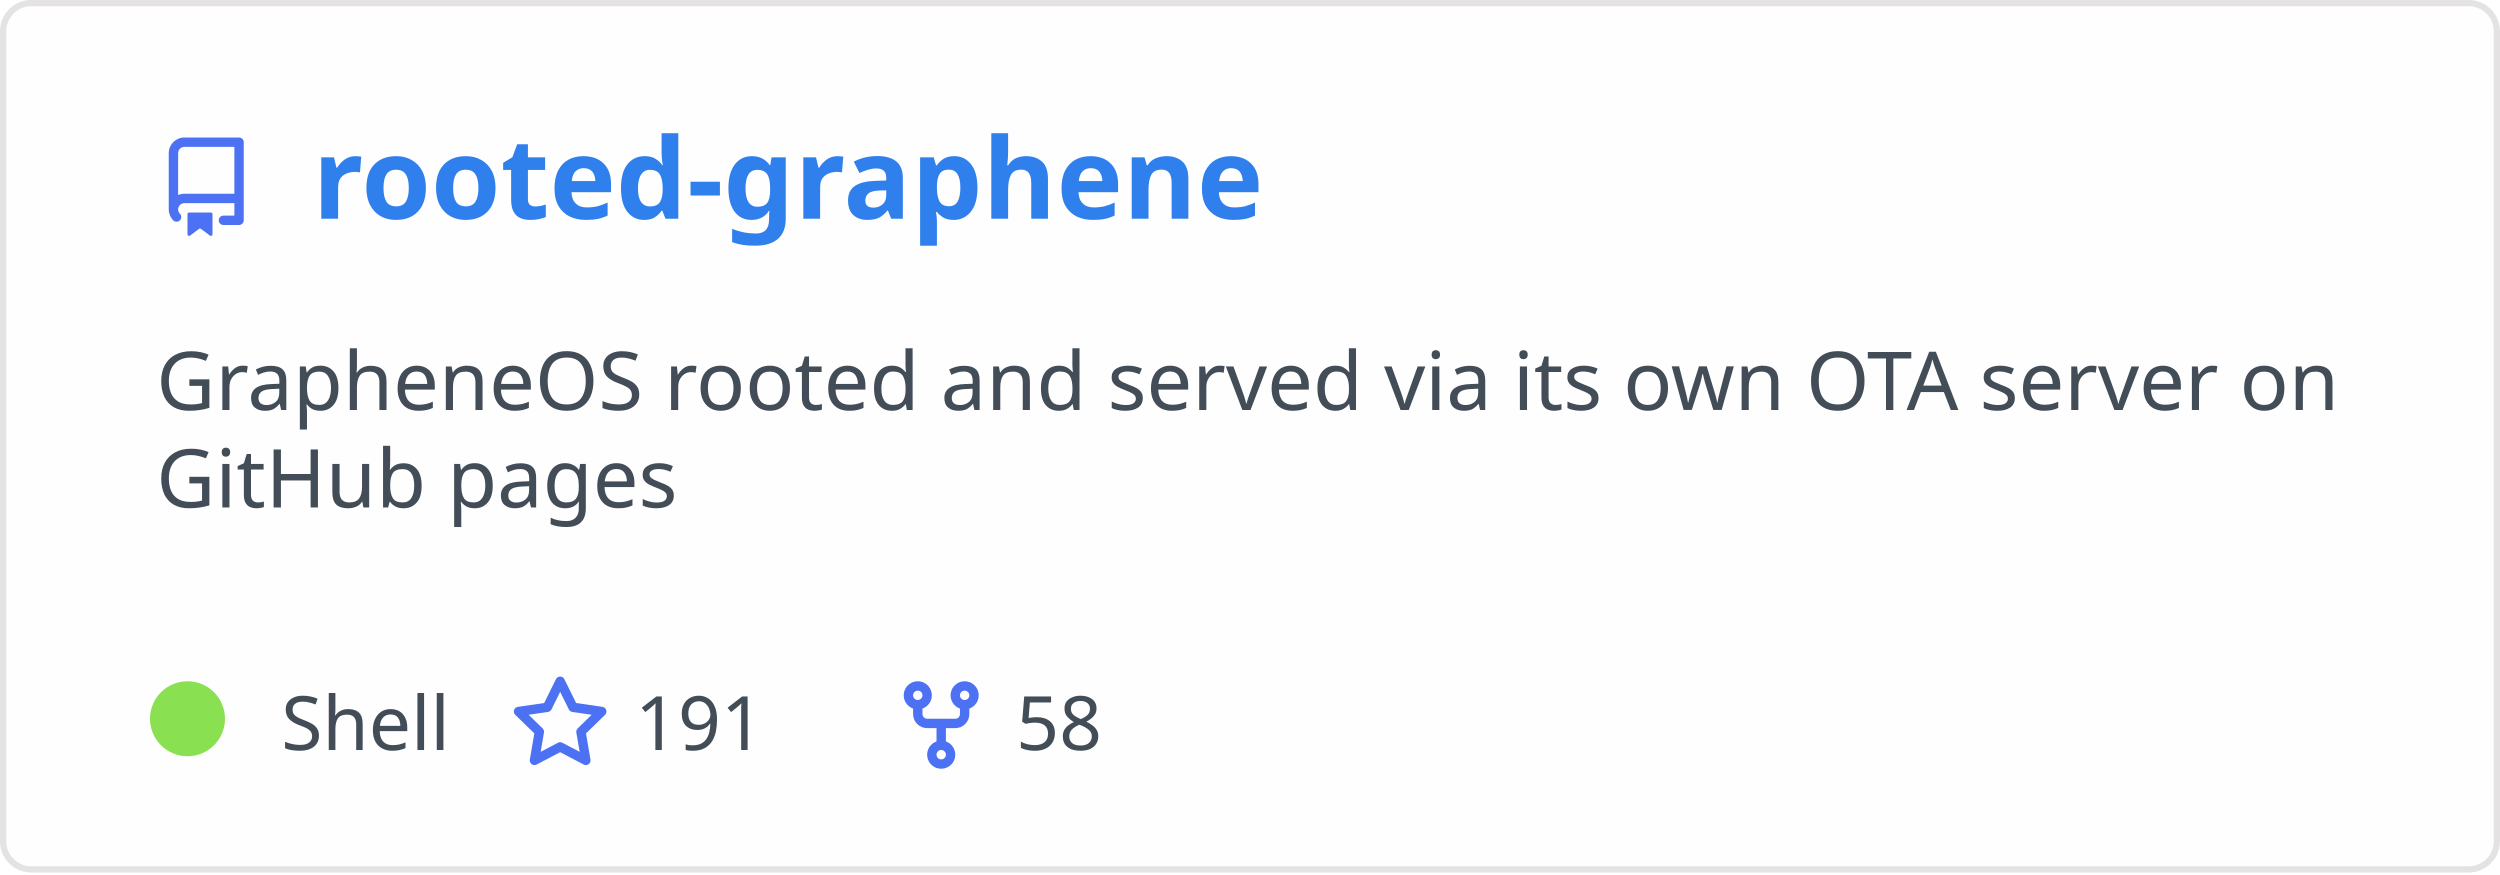
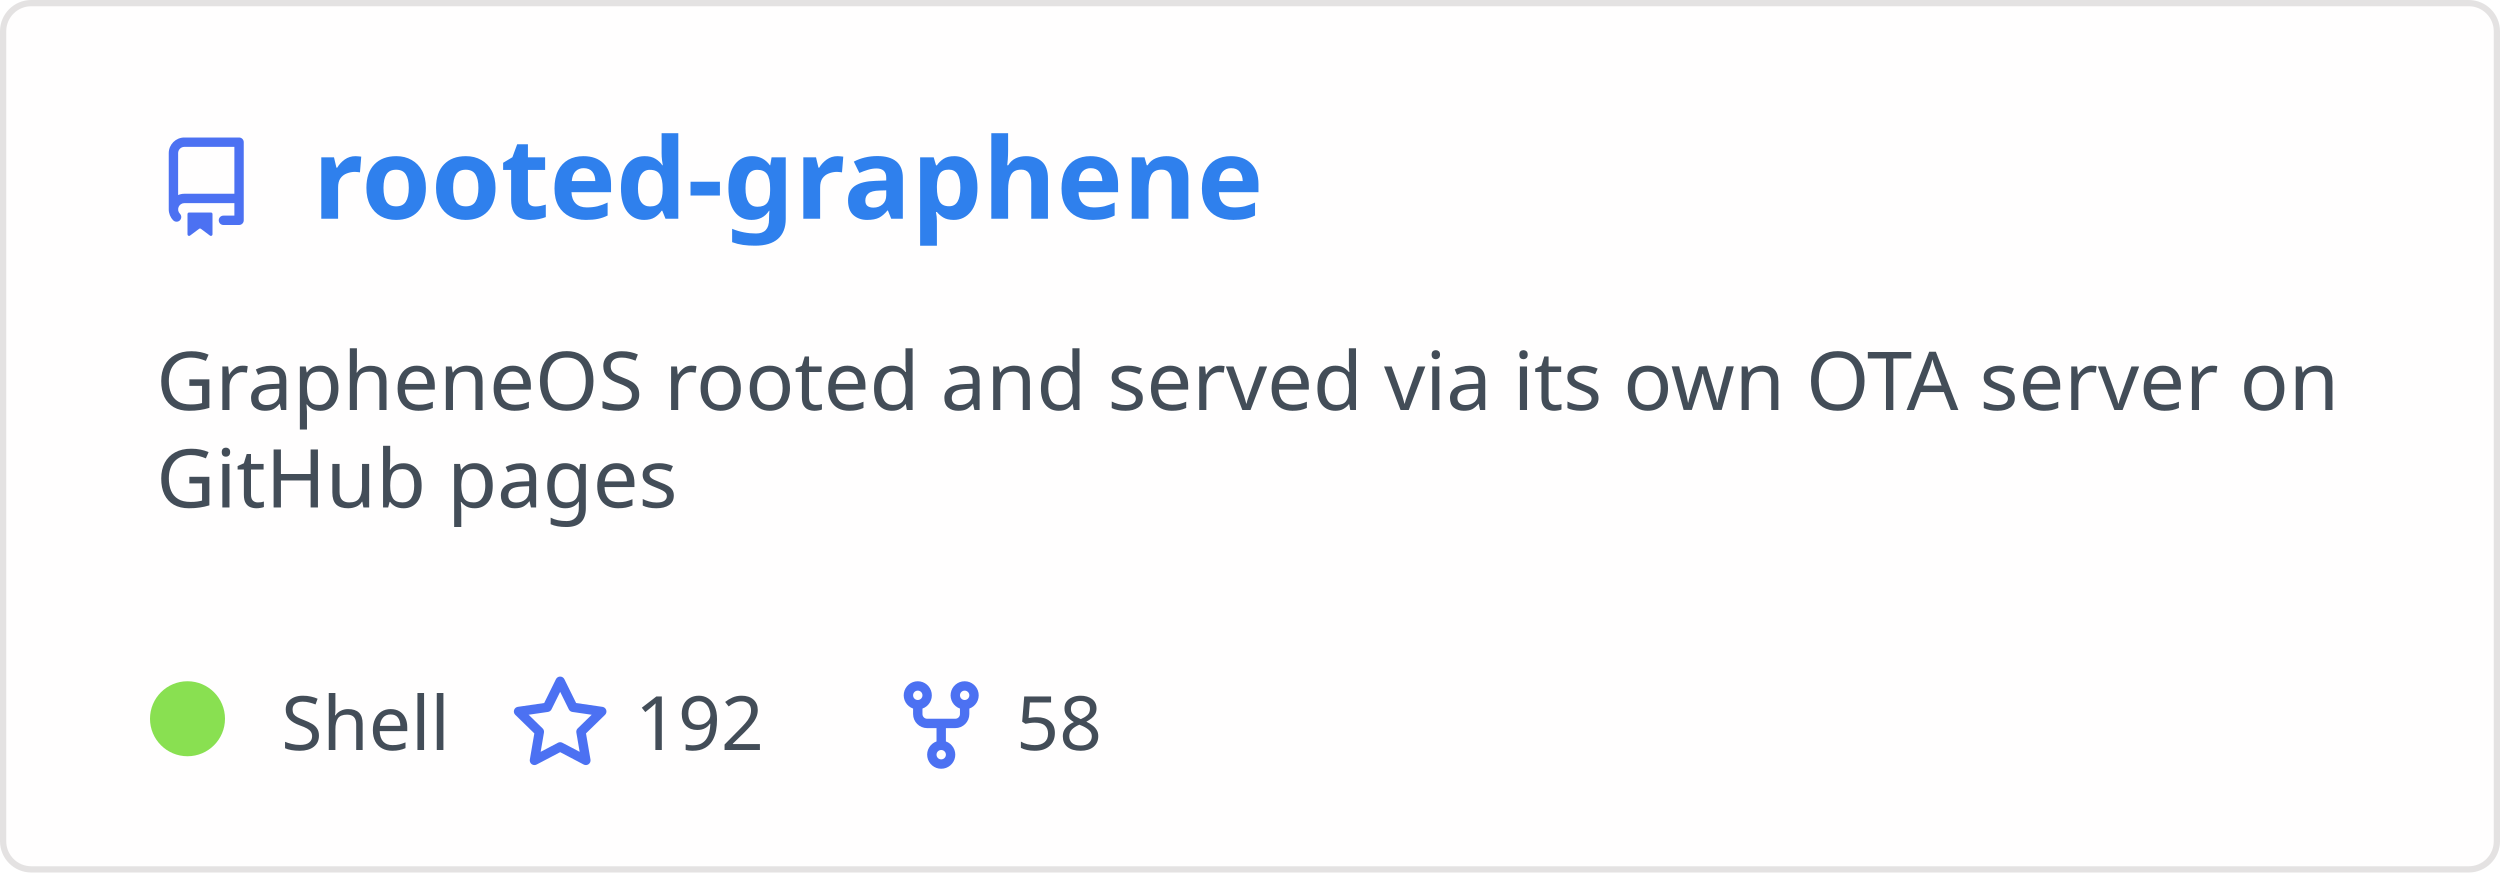
<svg xmlns="http://www.w3.org/2000/svg" width="400" height="140" viewBox="0 0 400 140" fill="none" role="img" aria-labelledby="descId">
  <style>
          .header {
            font: 600 18px 'Segoe UI', Ubuntu, Sans-Serif;
            fill: #2f80ed;
            animation: fadeInAnimation 0.8s ease-in-out forwards;
          }
          @supports(-moz-appearance: auto) {
            /* Selector detects Firefox */
            .header { font-size: 15.5px; }
          }
          
    .description { font: 400 13px 'Segoe UI', Ubuntu, Sans-Serif; fill: #434d58 }
    .gray { font: 400 12px 'Segoe UI', Ubuntu, Sans-Serif; fill: #434d58 }
    .icon { fill: #4c71f2 }
    .badge { font: 600 11px 'Segoe UI', Ubuntu, Sans-Serif; }
    .badge rect { opacity: 0.2 }
  

          
      /* Animations */
      @keyframes scaleInAnimation {
        from {
          transform: translate(-5px, 5px) scale(0);
        }
        to {
          transform: translate(-5px, 5px) scale(1);
        }
      }
      @keyframes fadeInAnimation {
        from {
          opacity: 0;
        }
        to {
          opacity: 1;
        }
      }
    
          * { animation-duration: 0s !important; animation-delay: 0s !important; }
        </style>
  <rect data-testid="card-bg" x="0.5" y="0.5" rx="4.5" height="99%" stroke="#e4e2e2" width="399" fill="#fffefe" stroke-opacity="1" />
  <g data-testid="card-title" transform="translate(25, 35)">
    <g transform="translate(0, 0)">
      <svg class="icon" x="0" y="-13" viewBox="0 0 16 16" version="1.1" width="16" height="16">
        <path fill-rule="evenodd" d="M2 2.5A2.5 2.5 0 014.5 0h8.75a.75.75 0 01.75.75v12.5a.75.75 0 01-.75.75h-2.5a.75.75 0 110-1.5h1.75v-2h-8a1 1 0 00-.714 1.7.75.75 0 01-1.072 1.05A2.495 2.495 0 012 11.5v-9zm10.5-1V9h-8c-.356 0-.694.074-1 .208V2.5a1 1 0 011-1h8zM5 12.25v3.25a.25.25 0 00.4.2l1.45-1.087a.25.25 0 01.3 0L8.6 15.7a.25.25 0 00.4-.2v-3.25a.25.25 0 00-.25-.25h-3.5a.25.25 0 00-.25.25z" />
      </svg>
    </g>
    <g transform="translate(25, 0)">
      <text x="0" y="0" class="header" data-testid="header">rooted-graphene</text>
    </g>
  </g>
  <g data-testid="main-card-body" transform="translate(0, 55)">
    <text class="description" x="25" y="-5">
      <tspan dy="1.2em" x="25">GrapheneOS rooted and served via its own OTA server on</tspan>
      <tspan dy="1.2em" x="25">GitHub pages</tspan>
    </text>
    <g transform="translate(30, 65)">
      <g transform="translate(0, 0)">
        <g data-testid="primary-lang">
          <circle data-testid="lang-color" cx="0" cy="-5" r="6" fill="#89e051" />
          <text data-testid="lang-name" class="gray" x="15">Shell</text>
        </g>
      </g>
      <g transform="translate(51.625, 0)">
        <g transform="translate(0, 0)">
          <svg class="icon" y="-12" viewBox="0 0 16 16" version="1.1" width="16" height="16">
            <path fill-rule="evenodd" d="M8 .25a.75.75 0 01.673.418l1.882 3.815 4.21.612a.75.75 0 01.416 1.279l-3.046 2.97.719 4.192a.75.75 0 01-1.088.791L8 12.347l-3.766 1.98a.75.75 0 01-1.088-.79l.72-4.194L.818 6.374a.75.75 0 01.416-1.28l4.21-.611L7.327.668A.75.75 0 018 .25zm0 2.445L6.615 5.5a.75.75 0 01-.564.41l-3.097.45 2.24 2.184a.75.75 0 01.216.664l-.528 3.084 2.769-1.456a.75.75 0 01.698 0l2.77 1.456-.53-3.084a.75.75 0 01.216-.664l2.24-2.183-3.096-.45a.75.75 0 01-.564-.41L8 2.694v.001z" />
          </svg>
        </g>
        <g transform="translate(20, 0)">
-           <text data-testid="stargazers" class="gray">191</text>
+           <text data-testid="stargazers" class="gray">192</text>
        </g>
      </g>
      <g transform="translate(112.5938, 0)">
        <g transform="translate(0, 0)">
          <svg class="icon" y="-12" viewBox="0 0 16 16" version="1.1" width="16" height="16">
            <path fill-rule="evenodd" d="M5 3.25a.75.75 0 11-1.5 0 .75.75 0 011.5 0zm0 2.122a2.25 2.25 0 10-1.5 0v.878A2.25 2.25 0 005.75 8.5h1.5v2.128a2.251 2.251 0 101.5 0V8.5h1.5a2.25 2.25 0 002.25-2.25v-.878a2.25 2.25 0 10-1.5 0v.878a.75.75 0 01-.75.75h-4.5A.75.75 0 015 6.25v-.878zm3.75 7.378a.75.75 0 11-1.5 0 .75.75 0 011.5 0zm3-8.75a.75.75 0 100-1.5.75.75 0 000 1.5z" />
          </svg>
        </g>
        <g transform="translate(20, 0)">
          <text data-testid="forkcount" class="gray">58</text>
        </g>
      </g>
    </g>
  </g>
</svg>
